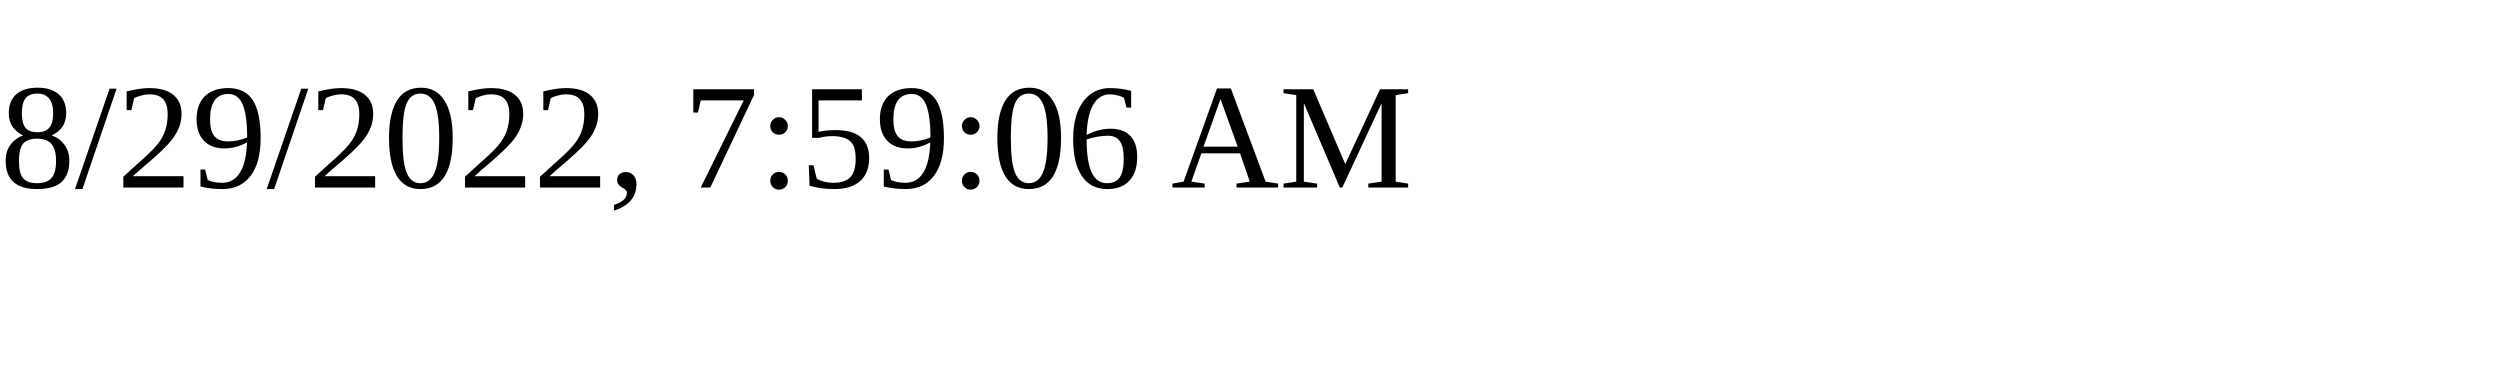
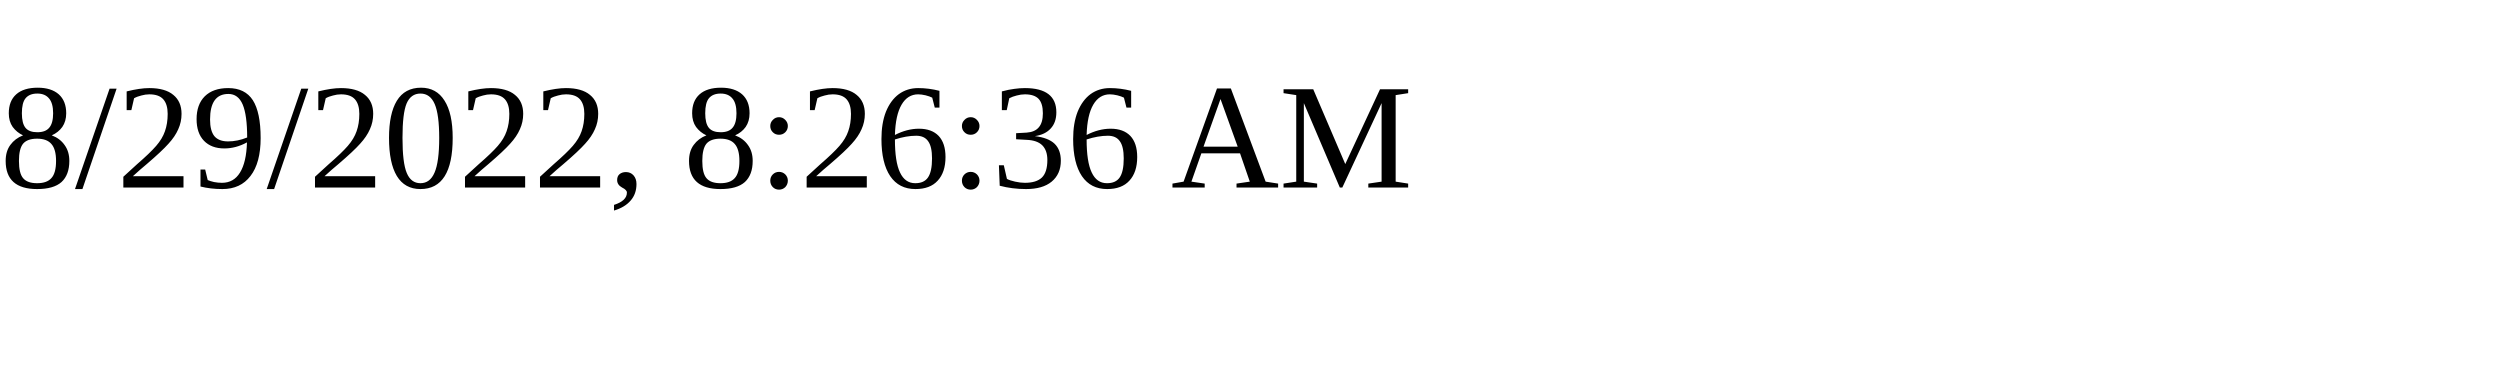
<svg xmlns="http://www.w3.org/2000/svg" height="30" width="200">
-   <text x="0" y="15">8/29/2022, 7:59:06 AM</text>
+   <text x="0" y="15">8/29/2022, 8:26:36 AM</text>
</svg>
